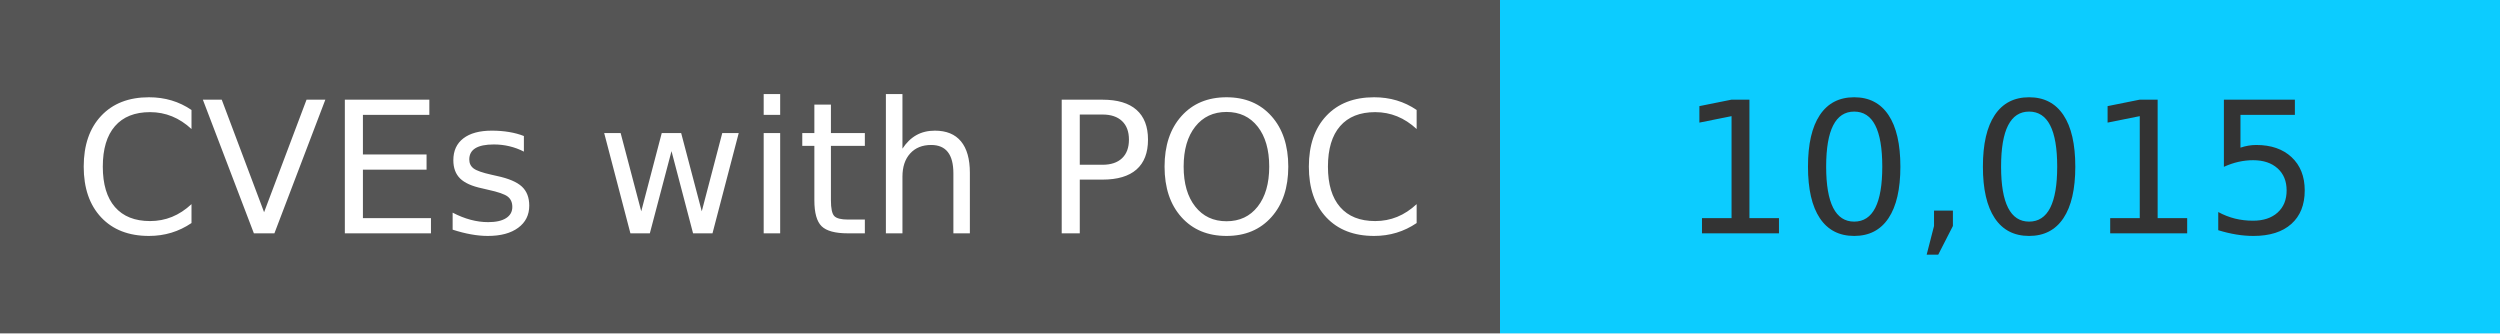
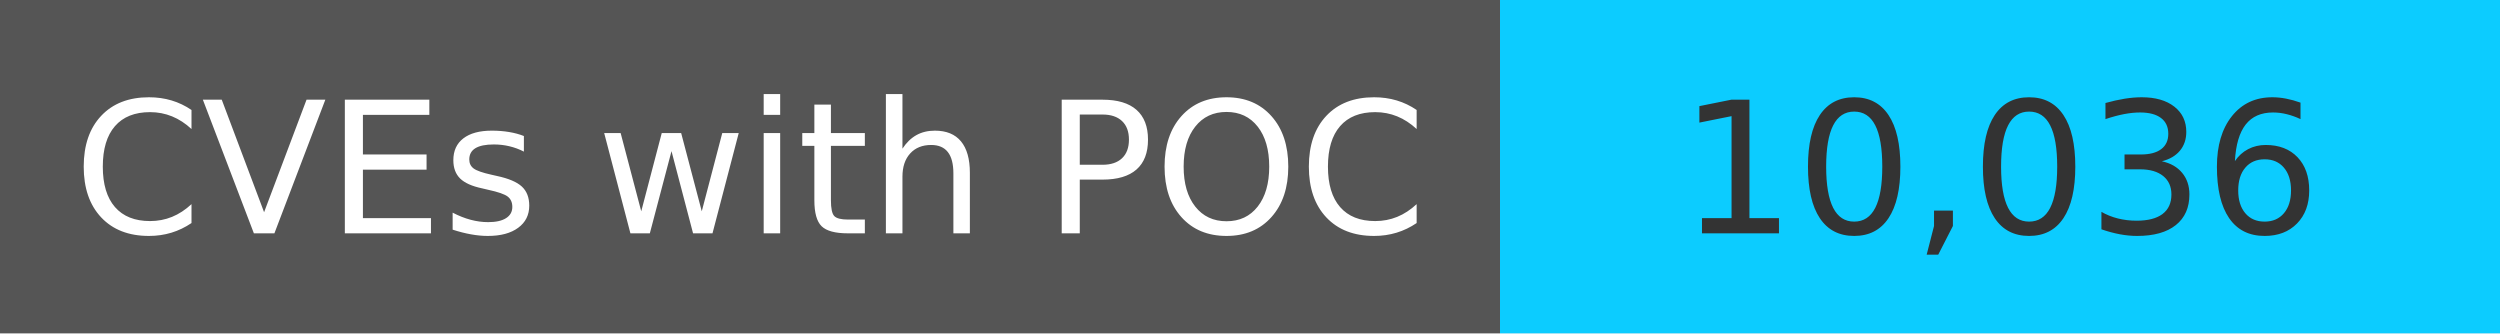
<svg xmlns="http://www.w3.org/2000/svg" width="150" height="20" role="img">
  <linearGradient id="s" x2="0" y2="100%">
    <stop offset="0" stop-color="#bbb" stop-opacity=".1" />
    <stop offset="1" stop-opacity=".1" />
  </linearGradient>
  <g>
    <rect width="90" height="20" fill="#555" />
    <rect x="90" width="267" height="20" fill="#0cccff" />
  </g>
  <g fill="#fff" text-anchor="middle" font-family="Verdana,Geneva,DejaVu Sans,sans-serif" text-rendering="geometricPrecision" font-size="110">
    <text x="450" y="140" transform="scale(.1)" fill="#fff">
            CVEs with POC
        </text>
    <text x="1200" y="140" transform="scale(.1)" fill="#333">
-             10,015
+             10,036
        </text>
  </g>
</svg>
